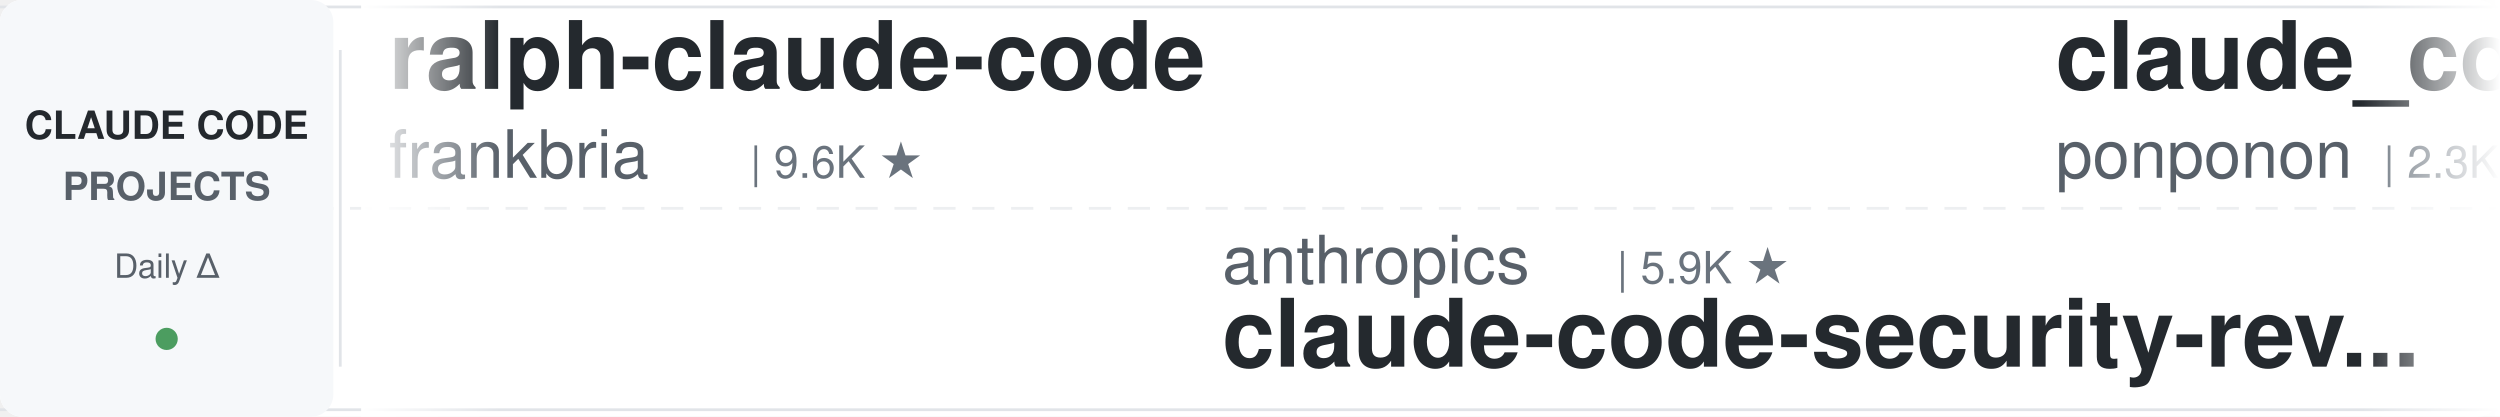
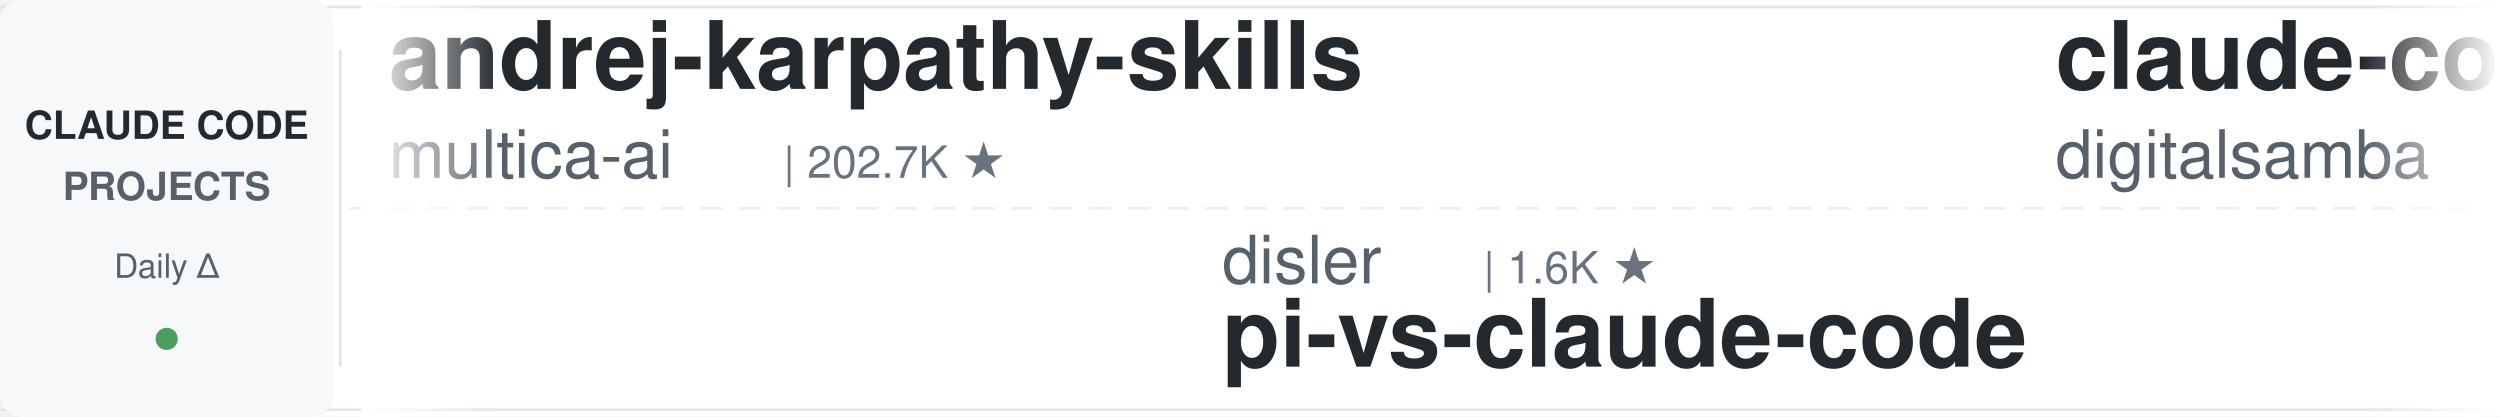
<svg xmlns="http://www.w3.org/2000/svg" width="900" height="150">
  <defs>
    <linearGradient id="leftFade" x1="0%" y1="0%" x2="100%" y2="0%">
      <stop offset="0%" style="stop-color:#ffffff;stop-opacity:1" />
      <stop offset="100%" style="stop-color:#ffffff;stop-opacity:0" />
    </linearGradient>
    <linearGradient id="rightFade" x1="0%" y1="0%" x2="100%" y2="0%">
      <stop offset="0%" style="stop-color:#ffffff;stop-opacity:0" />
      <stop offset="100%" style="stop-color:#ffffff;stop-opacity:1" />
    </linearGradient>
  </defs>
  <rect width="900" height="150" fill="#ffffff" rx="8" />
  <rect x="0" y="2" width="900" height="1" fill="#e1e4e8" />
  <rect x="0" y="147" width="900" height="1" fill="#e1e4e8" />
  <line x1="0" y1="75" x2="900" y2="75" stroke="#e1e4e8" stroke-width="1" stroke-dasharray="8 6" opacity="0.6" />
  <rect x="0" y="0" width="120" height="150" fill="#f6f8fa" rx="8" />
  <text x="60" y="50" font-family="-apple-system, BlinkMacSystemFont, 'Segoe UI', Helvetica, Arial, sans-serif" font-size="14" font-weight="600" fill="#24292e" text-anchor="middle">CLAUDE CODE</text>
  <text x="60" y="72" font-family="-apple-system, BlinkMacSystemFont, 'Segoe UI', Helvetica, Arial, sans-serif" font-size="14" font-weight="600" fill="#586069" text-anchor="middle">PROJECTS</text>
  <text x="60" y="100" font-family="-apple-system, BlinkMacSystemFont, 'Segoe UI', Helvetica, Arial, sans-serif" font-size="12" font-weight="500" fill="#586069" text-anchor="middle">Daily Δ</text>
  <circle cx="60" cy="122" r="4" fill="#22863a" opacity="0.8" />
  <rect x="122" y="18" width="1" height="114" fill="#e1e4e8" />
  <clipPath id="tickerClip">
    <rect x="130" y="0" width="770" height="150" />
  </clipPath>
  <g clip-path="url(#tickerClip)">
    <g id="tickerItems">
      <animateTransform attributeName="transform" attributeType="XML" type="translate" from="0 0" to="-3000 0" dur="54s" repeatCount="indefinite" />
      <g transform="translate(0, 0)">
-         <text x="140" y="32" font-family="-apple-system, BlinkMacSystemFont, 'Segoe UI', Helvetica, Arial, sans-serif" font-size="34" font-weight="600" fill="#24292e">ralph-claude-code</text>
-         <text x="140" y="64" font-family="-apple-system, BlinkMacSystemFont, 'Segoe UI', Helvetica, Arial, sans-serif" font-size="24" font-weight="400" fill="#586069">frankbria</text>
-         <text x="270" y="64" font-family="-apple-system, BlinkMacSystemFont, 'Segoe UI', Helvetica, Arial, sans-serif" font-size="16" font-weight="500" fill="#6a737d">| 9.6K ★</text>
+         <text x="140" y="32" font-family="-apple-system, BlinkMacSystemFont, 'Segoe UI', Helvetica, Arial, sans-serif" font-size="34" font-weight="600" fill="#24292e">andrej-karpathy-skills</text>
+         <text x="140" y="64" font-family="-apple-system, BlinkMacSystemFont, 'Segoe UI', Helvetica, Arial, sans-serif" font-size="24" font-weight="400" fill="#586069">multica-ai</text>
+         <text x="282" y="64" font-family="-apple-system, BlinkMacSystemFont, 'Segoe UI', Helvetica, Arial, sans-serif" font-size="16" font-weight="500" fill="#6a737d">| 202.7K ★</text>
      </g>
      <g transform="translate(300, 0)">
-         <text x="140" y="102" font-family="-apple-system, BlinkMacSystemFont, 'Segoe UI', Helvetica, Arial, sans-serif" font-size="24" font-weight="400" fill="#586069">anthropics</text>
-         <text x="282" y="102" font-family="-apple-system, BlinkMacSystemFont, 'Segoe UI', Helvetica, Arial, sans-serif" font-size="16" font-weight="500" fill="#6a737d">| 5.9K ★</text>
-         <text x="140" y="132" font-family="-apple-system, BlinkMacSystemFont, 'Segoe UI', Helvetica, Arial, sans-serif" font-size="34" font-weight="600" fill="#24292e">claude-code-security-rev...</text>
+         <text x="140" y="102" font-family="-apple-system, BlinkMacSystemFont, 'Segoe UI', Helvetica, Arial, sans-serif" font-size="24" font-weight="400" fill="#586069">disler</text>
+         <text x="234" y="102" font-family="-apple-system, BlinkMacSystemFont, 'Segoe UI', Helvetica, Arial, sans-serif" font-size="16" font-weight="500" fill="#6a737d">| 1.6K ★</text>
+         <text x="140" y="132" font-family="-apple-system, BlinkMacSystemFont, 'Segoe UI', Helvetica, Arial, sans-serif" font-size="34" font-weight="600" fill="#24292e">pi-vs-claude-code</text>
      </g>
      <g transform="translate(600, 0)">
-         <text x="140" y="32" font-family="-apple-system, BlinkMacSystemFont, 'Segoe UI', Helvetica, Arial, sans-serif" font-size="34" font-weight="600" fill="#24292e">claude_code_src</text>
-         <text x="140" y="64" font-family="-apple-system, BlinkMacSystemFont, 'Segoe UI', Helvetica, Arial, sans-serif" font-size="24" font-weight="400" fill="#586069">ponponon</text>
-         <text x="258" y="64" font-family="-apple-system, BlinkMacSystemFont, 'Segoe UI', Helvetica, Arial, sans-serif" font-size="16" font-weight="500" fill="#6a737d">| 2.3K ★</text>
+         <text x="140" y="32" font-family="-apple-system, BlinkMacSystemFont, 'Segoe UI', Helvetica, Arial, sans-serif" font-size="34" font-weight="600" fill="#24292e">claude-code-video-toolki...</text>
+         <text x="140" y="64" font-family="-apple-system, BlinkMacSystemFont, 'Segoe UI', Helvetica, Arial, sans-serif" font-size="24" font-weight="400" fill="#586069">digitalsamba</text>
+         <text x="306" y="64" font-family="-apple-system, BlinkMacSystemFont, 'Segoe UI', Helvetica, Arial, sans-serif" font-size="16" font-weight="500" fill="#6a737d">| 1.9K ★</text>
      </g>
      <g transform="translate(900, 0)">
        <text x="140" y="102" font-family="-apple-system, BlinkMacSystemFont, 'Segoe UI', Helvetica, Arial, sans-serif" font-size="24" font-weight="400" fill="#586069">1rgs</text>
        <text x="210" y="102" font-family="-apple-system, BlinkMacSystemFont, 'Segoe UI', Helvetica, Arial, sans-serif" font-size="16" font-weight="500" fill="#6a737d">| 3.7K ★</text>
        <text x="140" y="132" font-family="-apple-system, BlinkMacSystemFont, 'Segoe UI', Helvetica, Arial, sans-serif" font-size="34" font-weight="600" fill="#24292e">claude-code-proxy</text>
      </g>
      <g transform="translate(1200, 0)">
-         <text x="140" y="32" font-family="-apple-system, BlinkMacSystemFont, 'Segoe UI', Helvetica, Arial, sans-serif" font-size="34" font-weight="600" fill="#24292e">claude-code-ultimate-gui...</text>
-         <text x="140" y="64" font-family="-apple-system, BlinkMacSystemFont, 'Segoe UI', Helvetica, Arial, sans-serif" font-size="24" font-weight="400" fill="#586069">FlorianBruniaux</text>
-         <text x="342" y="64" font-family="-apple-system, BlinkMacSystemFont, 'Segoe UI', Helvetica, Arial, sans-serif" font-size="16" font-weight="500" fill="#6a737d">| 5.7K ★</text>
+         <text x="140" y="32" font-family="-apple-system, BlinkMacSystemFont, 'Segoe UI', Helvetica, Arial, sans-serif" font-size="34" font-weight="600" fill="#24292e">claude-code-guide</text>
+         <text x="140" y="64" font-family="-apple-system, BlinkMacSystemFont, 'Segoe UI', Helvetica, Arial, sans-serif" font-size="24" font-weight="400" fill="#586069">Cranot</text>
+         <text x="234" y="64" font-family="-apple-system, BlinkMacSystemFont, 'Segoe UI', Helvetica, Arial, sans-serif" font-size="16" font-weight="500" fill="#6a737d">| 2.9K ★</text>
      </g>
      <g transform="translate(1500, 0)">
-         <text x="140" y="102" font-family="-apple-system, BlinkMacSystemFont, 'Segoe UI', Helvetica, Arial, sans-serif" font-size="24" font-weight="400" fill="#586069">centminmod</text>
-         <text x="282" y="102" font-family="-apple-system, BlinkMacSystemFont, 'Segoe UI', Helvetica, Arial, sans-serif" font-size="16" font-weight="500" fill="#6a737d">| 2.6K ★</text>
-         <text x="140" y="132" font-family="-apple-system, BlinkMacSystemFont, 'Segoe UI', Helvetica, Arial, sans-serif" font-size="34" font-weight="600" fill="#24292e">my-claude-code-setup</text>
+         <text x="140" y="102" font-family="-apple-system, BlinkMacSystemFont, 'Segoe UI', Helvetica, Arial, sans-serif" font-size="24" font-weight="400" fill="#586069">huangjia2019</text>
+         <text x="306" y="102" font-family="-apple-system, BlinkMacSystemFont, 'Segoe UI', Helvetica, Arial, sans-serif" font-size="16" font-weight="500" fill="#6a737d">| 1.1K ★</text>
+         <text x="140" y="132" font-family="-apple-system, BlinkMacSystemFont, 'Segoe UI', Helvetica, Arial, sans-serif" font-size="34" font-weight="600" fill="#24292e">claude-code-engineering</text>
      </g>
      <g transform="translate(1800, 0)">
-         <text x="140" y="32" font-family="-apple-system, BlinkMacSystemFont, 'Segoe UI', Helvetica, Arial, sans-serif" font-size="34" font-weight="600" fill="#24292e">Dive-into-Claude-Code</text>
-         <text x="140" y="64" font-family="-apple-system, BlinkMacSystemFont, 'Segoe UI', Helvetica, Arial, sans-serif" font-size="24" font-weight="400" fill="#586069">VILA-Lab</text>
-         <text x="258" y="64" font-family="-apple-system, BlinkMacSystemFont, 'Segoe UI', Helvetica, Arial, sans-serif" font-size="16" font-weight="500" fill="#6a737d">| 2.1K ★</text>
+         <text x="140" y="32" font-family="-apple-system, BlinkMacSystemFont, 'Segoe UI', Helvetica, Arial, sans-serif" font-size="34" font-weight="600" fill="#24292e">Open-ClaudeCode</text>
+         <text x="140" y="64" font-family="-apple-system, BlinkMacSystemFont, 'Segoe UI', Helvetica, Arial, sans-serif" font-size="24" font-weight="400" fill="#586069">LING71671</text>
+         <text x="270" y="64" font-family="-apple-system, BlinkMacSystemFont, 'Segoe UI', Helvetica, Arial, sans-serif" font-size="16" font-weight="500" fill="#6a737d">| 943 ★</text>
      </g>
      <g transform="translate(2100, 0)">
-         <text x="140" y="102" font-family="-apple-system, BlinkMacSystemFont, 'Segoe UI', Helvetica, Arial, sans-serif" font-size="24" font-weight="400" fill="#586069">wanshuiyin</text>
-         <text x="282" y="102" font-family="-apple-system, BlinkMacSystemFont, 'Segoe UI', Helvetica, Arial, sans-serif" font-size="16" font-weight="500" fill="#6a737d">| 14.7K ★</text>
-         <text x="140" y="132" font-family="-apple-system, BlinkMacSystemFont, 'Segoe UI', Helvetica, Arial, sans-serif" font-size="34" font-weight="600" fill="#24292e">Auto-claude-code-researc...</text>
+         <text x="140" y="102" font-family="-apple-system, BlinkMacSystemFont, 'Segoe UI', Helvetica, Arial, sans-serif" font-size="24" font-weight="400" fill="#586069">shareAI-lab</text>
+         <text x="294" y="102" font-family="-apple-system, BlinkMacSystemFont, 'Segoe UI', Helvetica, Arial, sans-serif" font-size="16" font-weight="500" fill="#6a737d">| 74.3K ★</text>
+         <text x="140" y="132" font-family="-apple-system, BlinkMacSystemFont, 'Segoe UI', Helvetica, Arial, sans-serif" font-size="34" font-weight="600" fill="#24292e">learn-claude-code</text>
      </g>
      <g transform="translate(2400, 0)">
-         <text x="140" y="32" font-family="-apple-system, BlinkMacSystemFont, 'Segoe UI', Helvetica, Arial, sans-serif" font-size="34" font-weight="600" fill="#24292e">Claude-Code-Game-Studios</text>
-         <text x="140" y="64" font-family="-apple-system, BlinkMacSystemFont, 'Segoe UI', Helvetica, Arial, sans-serif" font-size="24" font-weight="400" fill="#586069">Donchitos</text>
-         <text x="270" y="64" font-family="-apple-system, BlinkMacSystemFont, 'Segoe UI', Helvetica, Arial, sans-serif" font-size="16" font-weight="500" fill="#6a737d">| 23.9K ★</text>
+         <text x="140" y="32" font-family="-apple-system, BlinkMacSystemFont, 'Segoe UI', Helvetica, Arial, sans-serif" font-size="34" font-weight="600" fill="#24292e">claude-code-tips</text>
+         <text x="140" y="64" font-family="-apple-system, BlinkMacSystemFont, 'Segoe UI', Helvetica, Arial, sans-serif" font-size="24" font-weight="400" fill="#586069">ykdojo</text>
+         <text x="234" y="64" font-family="-apple-system, BlinkMacSystemFont, 'Segoe UI', Helvetica, Arial, sans-serif" font-size="16" font-weight="500" fill="#6a737d">| 9.7K ★</text>
      </g>
      <g transform="translate(2700, 0)">
-         <text x="140" y="102" font-family="-apple-system, BlinkMacSystemFont, 'Segoe UI', Helvetica, Arial, sans-serif" font-size="24" font-weight="400" fill="#586069">SeemSeam</text>
-         <text x="258" y="102" font-family="-apple-system, BlinkMacSystemFont, 'Segoe UI', Helvetica, Arial, sans-serif" font-size="16" font-weight="500" fill="#6a737d">| 3.4K ★</text>
-         <text x="140" y="132" font-family="-apple-system, BlinkMacSystemFont, 'Segoe UI', Helvetica, Arial, sans-serif" font-size="34" font-weight="600" fill="#24292e">claude_codex_bridge</text>
+         <text x="140" y="102" font-family="-apple-system, BlinkMacSystemFont, 'Segoe UI', Helvetica, Arial, sans-serif" font-size="24" font-weight="400" fill="#586069">lorryjovens-hub</text>
+         <text x="342" y="102" font-family="-apple-system, BlinkMacSystemFont, 'Segoe UI', Helvetica, Arial, sans-serif" font-size="16" font-weight="500" fill="#6a737d">| 1.7K ★</text>
+         <text x="140" y="132" font-family="-apple-system, BlinkMacSystemFont, 'Segoe UI', Helvetica, Arial, sans-serif" font-size="34" font-weight="600" fill="#24292e">claude-code-rust</text>
      </g>
      <g transform="translate(3000, 0)">
-         <text x="140" y="32" font-family="-apple-system, BlinkMacSystemFont, 'Segoe UI', Helvetica, Arial, sans-serif" font-size="34" font-weight="600" fill="#24292e">ralph-claude-code</text>
-         <text x="140" y="64" font-family="-apple-system, BlinkMacSystemFont, 'Segoe UI', Helvetica, Arial, sans-serif" font-size="24" font-weight="400" fill="#586069">frankbria</text>
-         <text x="270" y="64" font-family="-apple-system, BlinkMacSystemFont, 'Segoe UI', Helvetica, Arial, sans-serif" font-size="16" font-weight="500" fill="#6a737d">| 9.6K ★</text>
+         <text x="140" y="32" font-family="-apple-system, BlinkMacSystemFont, 'Segoe UI', Helvetica, Arial, sans-serif" font-size="34" font-weight="600" fill="#24292e">andrej-karpathy-skills</text>
+         <text x="140" y="64" font-family="-apple-system, BlinkMacSystemFont, 'Segoe UI', Helvetica, Arial, sans-serif" font-size="24" font-weight="400" fill="#586069">multica-ai</text>
+         <text x="282" y="64" font-family="-apple-system, BlinkMacSystemFont, 'Segoe UI', Helvetica, Arial, sans-serif" font-size="16" font-weight="500" fill="#6a737d">| 202.7K ★</text>
      </g>
      <g transform="translate(3300, 0)">
-         <text x="140" y="102" font-family="-apple-system, BlinkMacSystemFont, 'Segoe UI', Helvetica, Arial, sans-serif" font-size="24" font-weight="400" fill="#586069">anthropics</text>
-         <text x="282" y="102" font-family="-apple-system, BlinkMacSystemFont, 'Segoe UI', Helvetica, Arial, sans-serif" font-size="16" font-weight="500" fill="#6a737d">| 5.9K ★</text>
-         <text x="140" y="132" font-family="-apple-system, BlinkMacSystemFont, 'Segoe UI', Helvetica, Arial, sans-serif" font-size="34" font-weight="600" fill="#24292e">claude-code-security-rev...</text>
+         <text x="140" y="102" font-family="-apple-system, BlinkMacSystemFont, 'Segoe UI', Helvetica, Arial, sans-serif" font-size="24" font-weight="400" fill="#586069">disler</text>
+         <text x="234" y="102" font-family="-apple-system, BlinkMacSystemFont, 'Segoe UI', Helvetica, Arial, sans-serif" font-size="16" font-weight="500" fill="#6a737d">| 1.6K ★</text>
+         <text x="140" y="132" font-family="-apple-system, BlinkMacSystemFont, 'Segoe UI', Helvetica, Arial, sans-serif" font-size="34" font-weight="600" fill="#24292e">pi-vs-claude-code</text>
      </g>
      <g transform="translate(3600, 0)">
-         <text x="140" y="32" font-family="-apple-system, BlinkMacSystemFont, 'Segoe UI', Helvetica, Arial, sans-serif" font-size="34" font-weight="600" fill="#24292e">claude_code_src</text>
-         <text x="140" y="64" font-family="-apple-system, BlinkMacSystemFont, 'Segoe UI', Helvetica, Arial, sans-serif" font-size="24" font-weight="400" fill="#586069">ponponon</text>
-         <text x="258" y="64" font-family="-apple-system, BlinkMacSystemFont, 'Segoe UI', Helvetica, Arial, sans-serif" font-size="16" font-weight="500" fill="#6a737d">| 2.3K ★</text>
+         <text x="140" y="32" font-family="-apple-system, BlinkMacSystemFont, 'Segoe UI', Helvetica, Arial, sans-serif" font-size="34" font-weight="600" fill="#24292e">claude-code-video-toolki...</text>
+         <text x="140" y="64" font-family="-apple-system, BlinkMacSystemFont, 'Segoe UI', Helvetica, Arial, sans-serif" font-size="24" font-weight="400" fill="#586069">digitalsamba</text>
+         <text x="306" y="64" font-family="-apple-system, BlinkMacSystemFont, 'Segoe UI', Helvetica, Arial, sans-serif" font-size="16" font-weight="500" fill="#6a737d">| 1.9K ★</text>
      </g>
      <g transform="translate(3900, 0)">
        <text x="140" y="102" font-family="-apple-system, BlinkMacSystemFont, 'Segoe UI', Helvetica, Arial, sans-serif" font-size="24" font-weight="400" fill="#586069">1rgs</text>
        <text x="210" y="102" font-family="-apple-system, BlinkMacSystemFont, 'Segoe UI', Helvetica, Arial, sans-serif" font-size="16" font-weight="500" fill="#6a737d">| 3.7K ★</text>
        <text x="140" y="132" font-family="-apple-system, BlinkMacSystemFont, 'Segoe UI', Helvetica, Arial, sans-serif" font-size="34" font-weight="600" fill="#24292e">claude-code-proxy</text>
      </g>
    </g>
  </g>
  <rect x="130" y="0" width="50" height="150" fill="url(#leftFade)" />
  <rect x="850" y="0" width="50" height="150" fill="url(#rightFade)" />
</svg>
